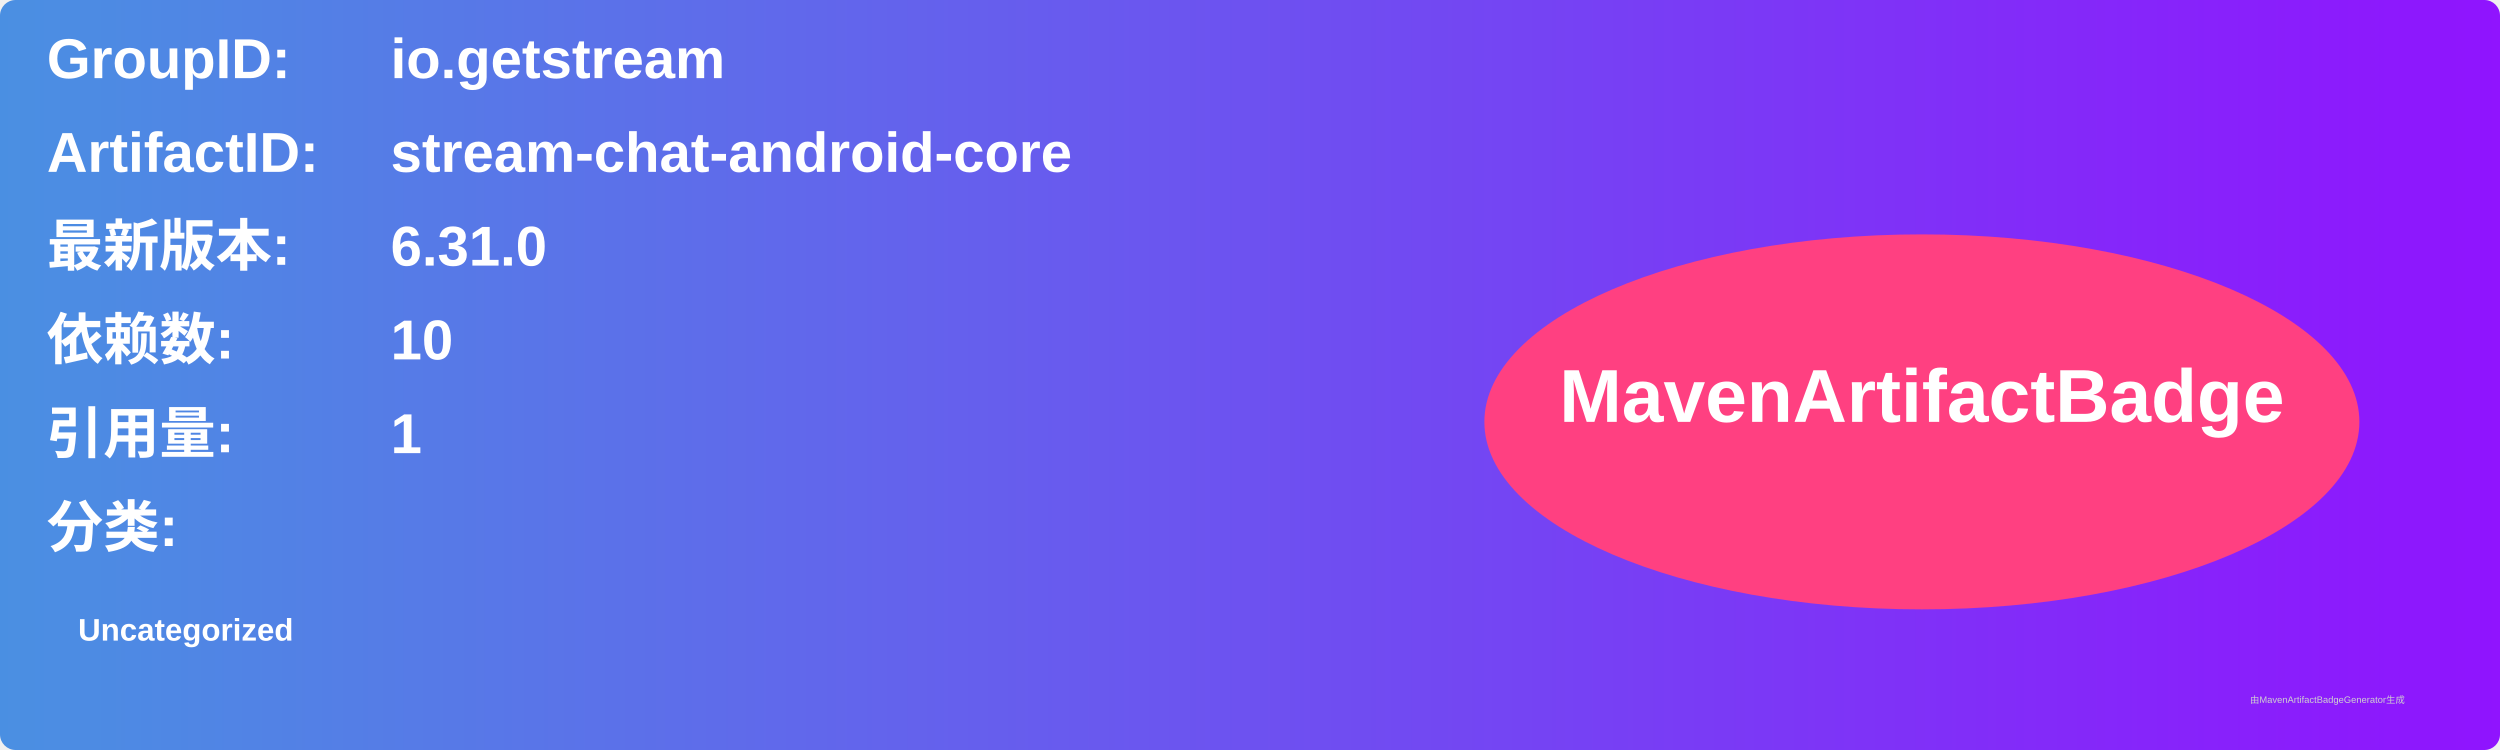
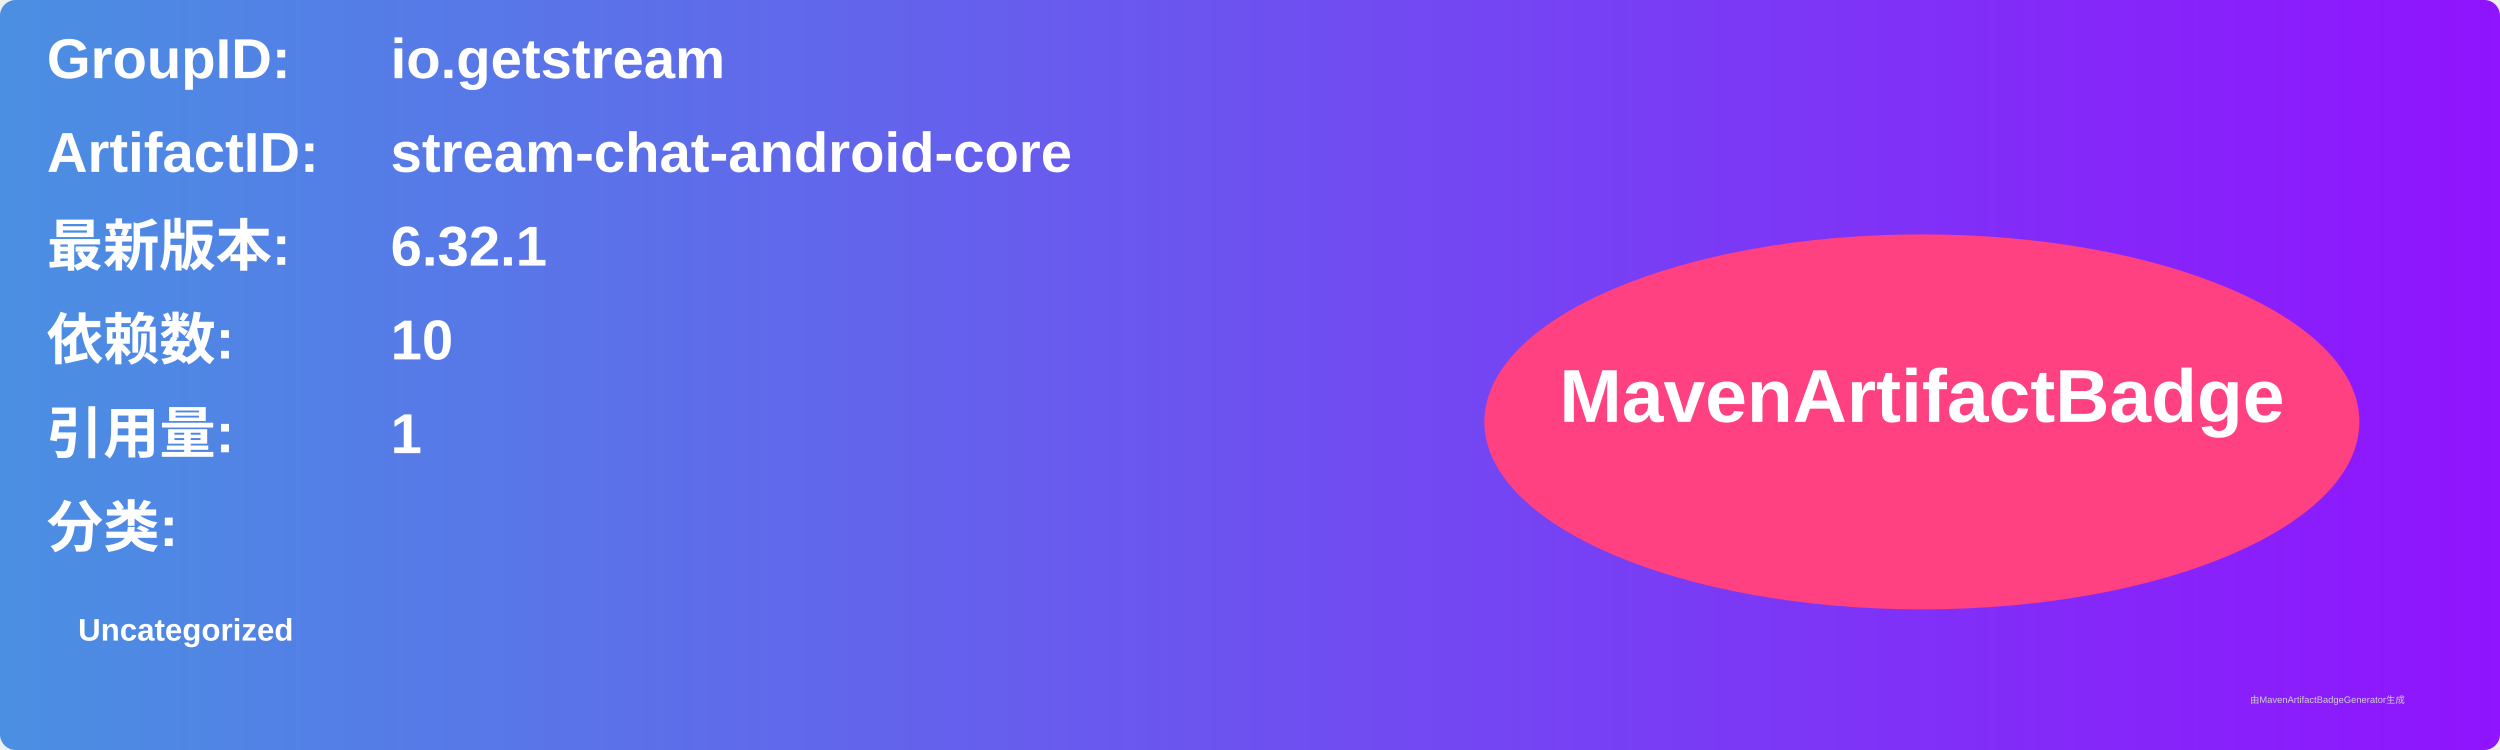
<svg xmlns="http://www.w3.org/2000/svg" width="800" height="240" viewBox="0 0 800 240">
  <linearGradient id="grad" x1="0%" y1="0%" x2="100%" y2="0%">
    <stop offset="0%" stop-color="#4a90e2" />
    <stop offset="100%" stop-color="#9013fe" />
  </linearGradient>
  <rect width="100%" height="100%" rx="5" ry="5" fill="url(#grad)" />
  <g transform="translate(15, 15)">
    <text x="0" y="10" font-family="Arial" font-size="18" fill="white" font-weight="bold" width="260">GroupID:</text>
    <text x="110" y="10" font-family="Arial" font-size="18" fill="white" font-weight="bold" width="460">io.getstream</text>
    <text x="0" y="40" font-family="Arial" font-size="18" fill="white" font-weight="bold" width="260">ArtifactID:</text>
    <text x="110" y="40" font-family="Arial" font-size="18" fill="white" font-weight="bold" width="460">stream-chat-android-core</text>
    <text x="0" y="70" font-family="Arial" font-size="18" fill="white" font-weight="bold">最新版本:</text>
    <text x="110" y="70" font-family="Arial" font-size="18" fill="white" font-weight="bold">
-       <tspan font-weight="bold">6.31.0</tspan>
+       <tspan font-weight="bold">6.32.1</tspan>
    </text>
    <text x="0" y="100" font-family="Arial" font-size="18" fill="white" font-weight="bold">依赖数: </text>
    <text x="110" y="100" font-family="Arial" font-size="18" fill="white">
      <tspan font-weight="bold">10</tspan>
    </text>
    <text x="0" y="130" font-family="Arial" font-size="18" fill="white" font-weight="bold">引用量: </text>
    <text x="110" y="130" font-family="Arial" font-size="18" fill="white">
      <tspan font-weight="bold">1</tspan>
    </text>
    <text x="0" y="160" font-family="Arial" font-size="18" fill="white" font-weight="bold">分类:</text>
    <text x="10" y="190" font-family="Arial" font-size="10" fill="white">
      <tspan font-weight="bold">Uncategorized</tspan>
    </text>
    <ellipse cx="600" cy="120" rx="140" ry="60" fill="#ff4081" />
    <text x="600" y="120" text-anchor="middle" font-family="Arial" font-size="24" fill="white" font-weight="bold">MavenArtifactBadge</text>
  </g>
  <text x="720" y="225" font-family="Arial" font-size="3" fill="#d0d0d0">由MavenArtifactBadgeGenerator生成</text>
</svg>
